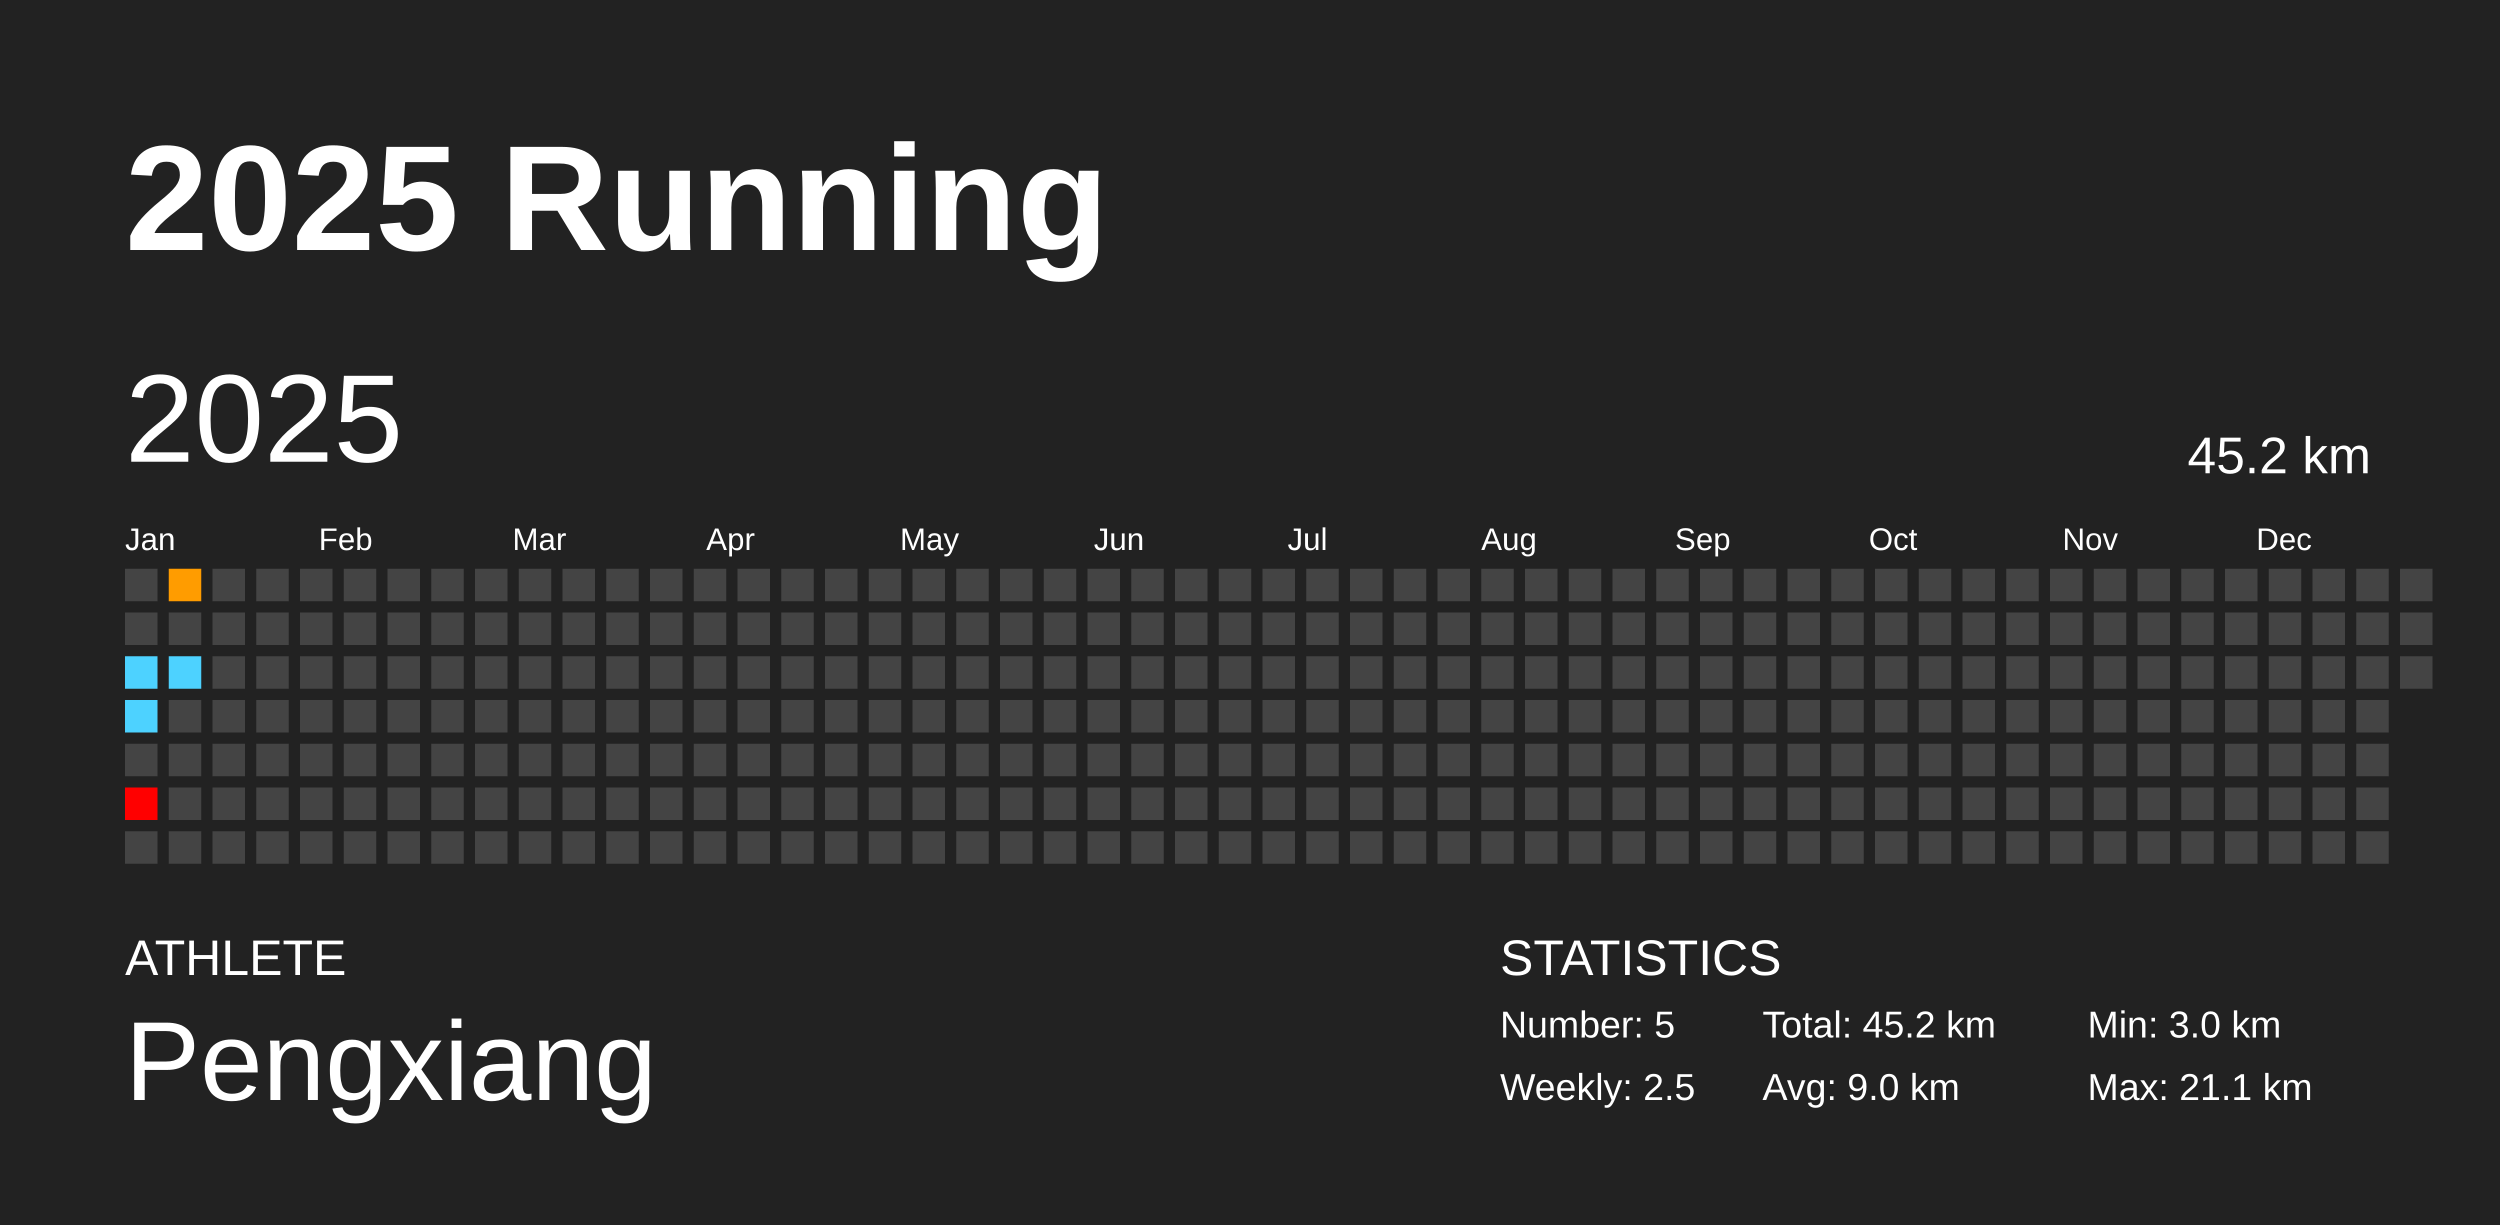
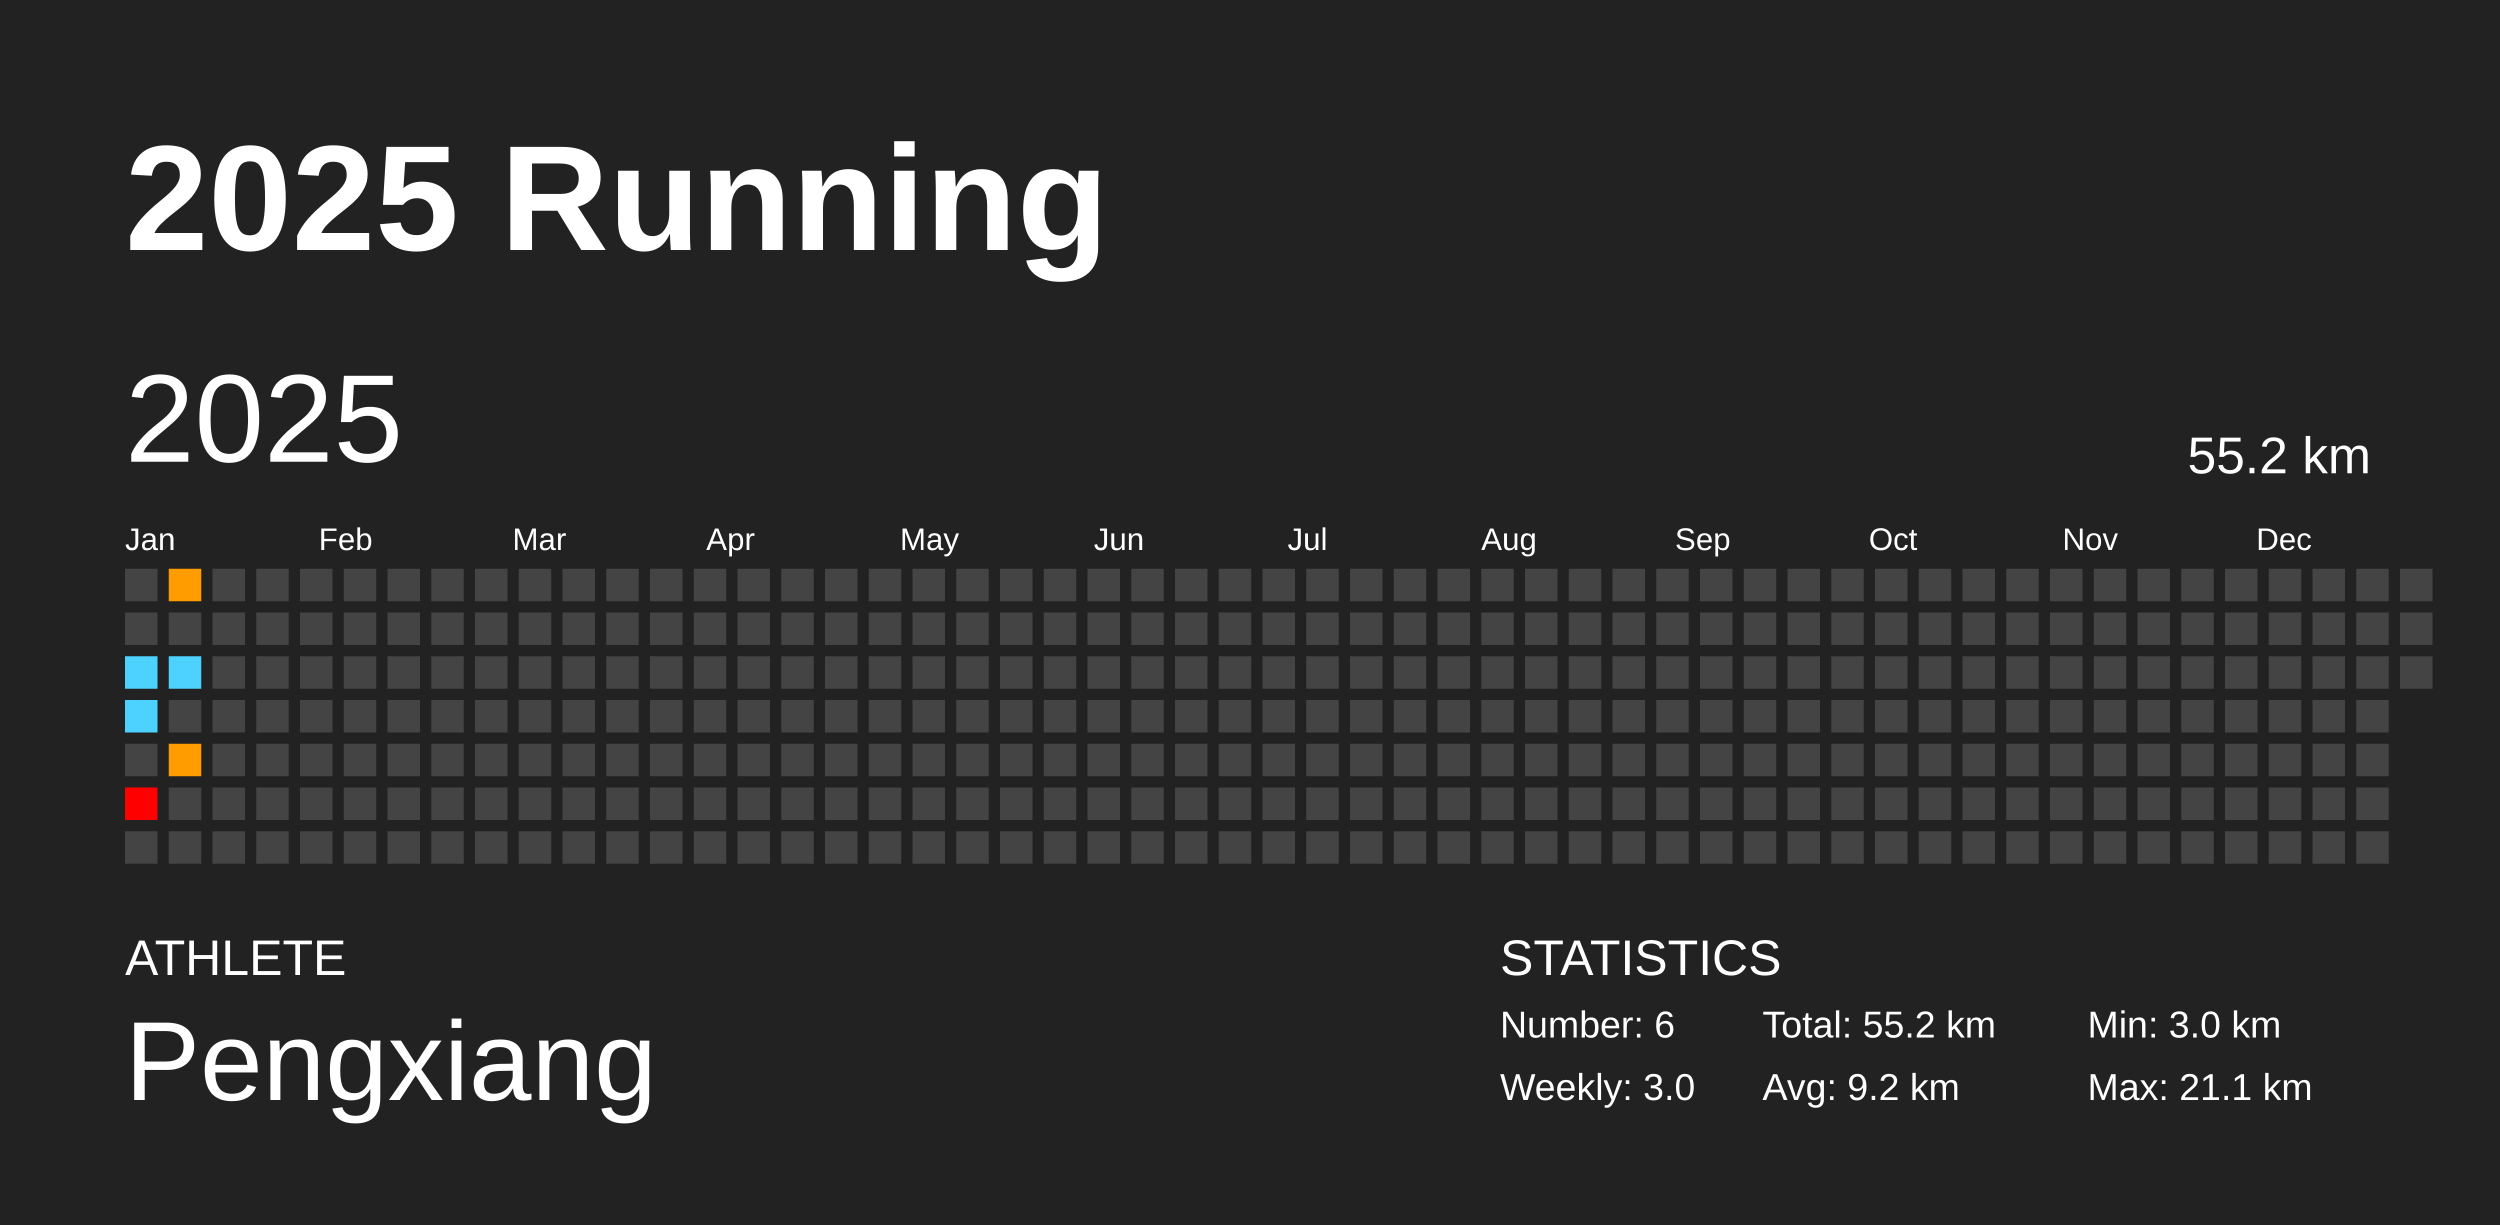
<svg xmlns="http://www.w3.org/2000/svg" baseProfile="full" height="98mm" version="1.1" viewBox="0,0,200,98" width="200mm">
  <defs />
  <rect fill="#222222" height="98" width="200" x="0" y="0" />
  <text fill="#FFFFFF" style="font-size:12px; font-family:Arial; font-weight:bold;" x="10" y="20">2025 Running</text>
  <text fill="#FFFFFF" style="font-size:4px; font-family:Arial" x="10" y="78">ATHLETE</text>
  <text fill="#FFFFFF" style="font-size:9px; font-family:Arial" x="10" y="88">Pengxiang</text>
  <text fill="#FFFFFF" style="font-size:4px; font-family:Arial" x="120" y="78">STATISTICS</text>
-   <text fill="#FFFFFF" style="font-size:3px; font-family:Arial" x="120" y="83">Number: 5</text>
-   <text fill="#FFFFFF" style="font-size:3px; font-family:Arial" x="120" y="88">Weekly: 2.5</text>
-   <text fill="#FFFFFF" style="font-size:3px; font-family:Arial" x="141" y="83">Total: 45.2 km</text>
-   <text fill="#FFFFFF" style="font-size:3px; font-family:Arial" x="141" y="88">Avg: 9.0 km</text>
+   <text fill="#FFFFFF" style="font-size:3px; font-family:Arial" x="120" y="83">Number: 6</text>
+   <text fill="#FFFFFF" style="font-size:3px; font-family:Arial" x="120" y="88">Weekly: 3.0</text>
+   <text fill="#FFFFFF" style="font-size:3px; font-family:Arial" x="141" y="83">Total: 55.2 km</text>
+   <text fill="#FFFFFF" style="font-size:3px; font-family:Arial" x="141" y="88">Avg: 9.2 km</text>
  <text fill="#FFFFFF" style="font-size:3px; font-family:Arial" x="167" y="83">Min: 3.0 km</text>
  <text fill="#FFFFFF" style="font-size:3px; font-family:Arial" x="167" y="88">Max: 21.1 km</text>
  <text dominant-baseline="hanging" fill="#FFFFFF" style="font-size:10.0px; font-family:Arial;" x="10" y="30">2025</text>
-   <text dominant-baseline="hanging" fill="#FFFFFF" style="font-size:4.125px; font-family:Arial;" x="175" y="35">45.2 km</text>
+   <text dominant-baseline="hanging" fill="#FFFFFF" style="font-size:4.125px; font-family:Arial;" x="175" y="35">55.2 km</text>
  <text fill="#FFFFFF" style="font-size:2.5px; font-family:Arial" x="10.0" y="44">Jan</text>
  <text fill="#FFFFFF" style="font-size:2.5px; font-family:Arial" x="25.5" y="44">Feb</text>
  <text fill="#FFFFFF" style="font-size:2.5px; font-family:Arial" x="41.0" y="44">Mar</text>
  <text fill="#FFFFFF" style="font-size:2.5px; font-family:Arial" x="56.5" y="44">Apr</text>
  <text fill="#FFFFFF" style="font-size:2.5px; font-family:Arial" x="72.0" y="44">May</text>
  <text fill="#FFFFFF" style="font-size:2.5px; font-family:Arial" x="87.5" y="44">Jun</text>
  <text fill="#FFFFFF" style="font-size:2.5px; font-family:Arial" x="103.0" y="44">Jul</text>
  <text fill="#FFFFFF" style="font-size:2.5px; font-family:Arial" x="118.5" y="44">Aug</text>
  <text fill="#FFFFFF" style="font-size:2.5px; font-family:Arial" x="134.0" y="44">Sep</text>
  <text fill="#FFFFFF" style="font-size:2.5px; font-family:Arial" x="149.5" y="44">Oct</text>
  <text fill="#FFFFFF" style="font-size:2.5px; font-family:Arial" x="165.0" y="44">Nov</text>
  <text fill="#FFFFFF" style="font-size:2.5px; font-family:Arial" x="180.5" y="44">Dec</text>
  <rect fill="#444444" height="2.6" width="2.6" x="10.0" y="45.5" />
  <rect fill="#444444" height="2.6" width="2.6" x="10.0" y="49.0" />
  <rect fill="#4dd2ff" height="2.6" width="2.6" x="10.0" y="52.5" />
  <rect fill="#4dd2ff" height="2.6" width="2.6" x="10.0" y="56.0" />
  <rect fill="#444444" height="2.6" width="2.6" x="10.0" y="59.5" />
  <rect fill="red" height="2.6" width="2.6" x="10.0" y="63.0" />
  <rect fill="#444444" height="2.6" width="2.6" x="10.0" y="66.5" />
  <rect fill="#ff9c00" height="2.6" width="2.6" x="13.5" y="45.5" />
  <rect fill="#444444" height="2.6" width="2.6" x="13.5" y="49.0" />
  <rect fill="#4dd2ff" height="2.6" width="2.6" x="13.5" y="52.5" />
  <rect fill="#444444" height="2.6" width="2.6" x="13.5" y="56.0" />
-   <rect fill="#444444" height="2.6" width="2.6" x="13.5" y="59.5" />
+   <rect fill="#ff9c00" height="2.6" width="2.6" x="13.5" y="59.5" />
  <rect fill="#444444" height="2.6" width="2.6" x="13.5" y="63.0" />
  <rect fill="#444444" height="2.6" width="2.6" x="13.5" y="66.5" />
  <rect fill="#444444" height="2.6" width="2.6" x="17.0" y="45.5" />
  <rect fill="#444444" height="2.6" width="2.6" x="17.0" y="49.0" />
  <rect fill="#444444" height="2.6" width="2.6" x="17.0" y="52.5" />
  <rect fill="#444444" height="2.6" width="2.6" x="17.0" y="56.0" />
  <rect fill="#444444" height="2.6" width="2.6" x="17.0" y="59.5" />
  <rect fill="#444444" height="2.6" width="2.6" x="17.0" y="63.0" />
  <rect fill="#444444" height="2.6" width="2.6" x="17.0" y="66.5" />
  <rect fill="#444444" height="2.6" width="2.6" x="20.5" y="45.5" />
  <rect fill="#444444" height="2.6" width="2.6" x="20.5" y="49.0" />
  <rect fill="#444444" height="2.6" width="2.6" x="20.5" y="52.5" />
  <rect fill="#444444" height="2.6" width="2.6" x="20.5" y="56.0" />
  <rect fill="#444444" height="2.6" width="2.6" x="20.5" y="59.5" />
  <rect fill="#444444" height="2.6" width="2.6" x="20.5" y="63.0" />
  <rect fill="#444444" height="2.6" width="2.6" x="20.5" y="66.5" />
  <rect fill="#444444" height="2.6" width="2.6" x="24.0" y="45.5" />
  <rect fill="#444444" height="2.6" width="2.6" x="24.0" y="49.0" />
  <rect fill="#444444" height="2.6" width="2.6" x="24.0" y="52.5" />
  <rect fill="#444444" height="2.6" width="2.6" x="24.0" y="56.0" />
  <rect fill="#444444" height="2.6" width="2.6" x="24.0" y="59.5" />
  <rect fill="#444444" height="2.6" width="2.6" x="24.0" y="63.0" />
  <rect fill="#444444" height="2.6" width="2.6" x="24.0" y="66.5" />
  <rect fill="#444444" height="2.6" width="2.6" x="27.5" y="45.5" />
  <rect fill="#444444" height="2.6" width="2.6" x="27.5" y="49.0" />
  <rect fill="#444444" height="2.6" width="2.6" x="27.5" y="52.5" />
  <rect fill="#444444" height="2.6" width="2.6" x="27.5" y="56.0" />
  <rect fill="#444444" height="2.6" width="2.6" x="27.5" y="59.5" />
  <rect fill="#444444" height="2.6" width="2.6" x="27.5" y="63.0" />
  <rect fill="#444444" height="2.6" width="2.6" x="27.5" y="66.5" />
  <rect fill="#444444" height="2.6" width="2.6" x="31.0" y="45.5" />
  <rect fill="#444444" height="2.6" width="2.6" x="31.0" y="49.0" />
  <rect fill="#444444" height="2.6" width="2.6" x="31.0" y="52.5" />
  <rect fill="#444444" height="2.6" width="2.6" x="31.0" y="56.0" />
  <rect fill="#444444" height="2.6" width="2.6" x="31.0" y="59.5" />
  <rect fill="#444444" height="2.6" width="2.6" x="31.0" y="63.0" />
  <rect fill="#444444" height="2.6" width="2.6" x="31.0" y="66.5" />
  <rect fill="#444444" height="2.6" width="2.6" x="34.5" y="45.5" />
  <rect fill="#444444" height="2.6" width="2.6" x="34.5" y="49.0" />
  <rect fill="#444444" height="2.6" width="2.6" x="34.5" y="52.5" />
  <rect fill="#444444" height="2.6" width="2.6" x="34.5" y="56.0" />
  <rect fill="#444444" height="2.6" width="2.6" x="34.5" y="59.5" />
  <rect fill="#444444" height="2.6" width="2.6" x="34.5" y="63.0" />
  <rect fill="#444444" height="2.6" width="2.6" x="34.5" y="66.5" />
  <rect fill="#444444" height="2.6" width="2.6" x="38.0" y="45.5" />
  <rect fill="#444444" height="2.6" width="2.6" x="38.0" y="49.0" />
  <rect fill="#444444" height="2.6" width="2.6" x="38.0" y="52.5" />
  <rect fill="#444444" height="2.6" width="2.6" x="38.0" y="56.0" />
  <rect fill="#444444" height="2.6" width="2.6" x="38.0" y="59.5" />
  <rect fill="#444444" height="2.6" width="2.6" x="38.0" y="63.0" />
  <rect fill="#444444" height="2.6" width="2.6" x="38.0" y="66.5" />
  <rect fill="#444444" height="2.6" width="2.6" x="41.5" y="45.5" />
  <rect fill="#444444" height="2.6" width="2.6" x="41.5" y="49.0" />
  <rect fill="#444444" height="2.6" width="2.6" x="41.5" y="52.5" />
  <rect fill="#444444" height="2.6" width="2.6" x="41.5" y="56.0" />
  <rect fill="#444444" height="2.6" width="2.6" x="41.5" y="59.5" />
  <rect fill="#444444" height="2.6" width="2.6" x="41.5" y="63.0" />
  <rect fill="#444444" height="2.6" width="2.6" x="41.5" y="66.5" />
  <rect fill="#444444" height="2.6" width="2.6" x="45.0" y="45.5" />
  <rect fill="#444444" height="2.6" width="2.6" x="45.0" y="49.0" />
  <rect fill="#444444" height="2.6" width="2.6" x="45.0" y="52.5" />
  <rect fill="#444444" height="2.6" width="2.6" x="45.0" y="56.0" />
  <rect fill="#444444" height="2.6" width="2.6" x="45.0" y="59.5" />
  <rect fill="#444444" height="2.6" width="2.6" x="45.0" y="63.0" />
  <rect fill="#444444" height="2.6" width="2.6" x="45.0" y="66.5" />
  <rect fill="#444444" height="2.6" width="2.6" x="48.5" y="45.5" />
  <rect fill="#444444" height="2.6" width="2.6" x="48.5" y="49.0" />
  <rect fill="#444444" height="2.6" width="2.6" x="48.5" y="52.5" />
  <rect fill="#444444" height="2.6" width="2.6" x="48.5" y="56.0" />
  <rect fill="#444444" height="2.6" width="2.6" x="48.5" y="59.5" />
  <rect fill="#444444" height="2.6" width="2.6" x="48.5" y="63.0" />
  <rect fill="#444444" height="2.6" width="2.6" x="48.5" y="66.5" />
  <rect fill="#444444" height="2.6" width="2.6" x="52.0" y="45.5" />
  <rect fill="#444444" height="2.6" width="2.6" x="52.0" y="49.0" />
  <rect fill="#444444" height="2.6" width="2.6" x="52.0" y="52.5" />
  <rect fill="#444444" height="2.6" width="2.6" x="52.0" y="56.0" />
  <rect fill="#444444" height="2.6" width="2.6" x="52.0" y="59.5" />
  <rect fill="#444444" height="2.6" width="2.6" x="52.0" y="63.0" />
  <rect fill="#444444" height="2.6" width="2.6" x="52.0" y="66.5" />
  <rect fill="#444444" height="2.6" width="2.6" x="55.5" y="45.5" />
  <rect fill="#444444" height="2.6" width="2.6" x="55.5" y="49.0" />
  <rect fill="#444444" height="2.6" width="2.6" x="55.5" y="52.5" />
  <rect fill="#444444" height="2.6" width="2.6" x="55.5" y="56.0" />
  <rect fill="#444444" height="2.6" width="2.6" x="55.5" y="59.5" />
  <rect fill="#444444" height="2.6" width="2.6" x="55.5" y="63.0" />
  <rect fill="#444444" height="2.6" width="2.6" x="55.5" y="66.5" />
  <rect fill="#444444" height="2.6" width="2.6" x="59.0" y="45.5" />
  <rect fill="#444444" height="2.6" width="2.6" x="59.0" y="49.0" />
  <rect fill="#444444" height="2.6" width="2.6" x="59.0" y="52.5" />
  <rect fill="#444444" height="2.6" width="2.6" x="59.0" y="56.0" />
  <rect fill="#444444" height="2.6" width="2.6" x="59.0" y="59.5" />
  <rect fill="#444444" height="2.6" width="2.6" x="59.0" y="63.0" />
  <rect fill="#444444" height="2.6" width="2.6" x="59.0" y="66.5" />
  <rect fill="#444444" height="2.6" width="2.6" x="62.5" y="45.5" />
  <rect fill="#444444" height="2.6" width="2.6" x="62.5" y="49.0" />
  <rect fill="#444444" height="2.6" width="2.6" x="62.5" y="52.5" />
  <rect fill="#444444" height="2.6" width="2.6" x="62.5" y="56.0" />
  <rect fill="#444444" height="2.6" width="2.6" x="62.5" y="59.5" />
  <rect fill="#444444" height="2.6" width="2.6" x="62.5" y="63.0" />
  <rect fill="#444444" height="2.6" width="2.6" x="62.5" y="66.5" />
  <rect fill="#444444" height="2.6" width="2.6" x="66.0" y="45.5" />
  <rect fill="#444444" height="2.6" width="2.6" x="66.0" y="49.0" />
  <rect fill="#444444" height="2.6" width="2.6" x="66.0" y="52.5" />
  <rect fill="#444444" height="2.6" width="2.6" x="66.0" y="56.0" />
  <rect fill="#444444" height="2.6" width="2.6" x="66.0" y="59.5" />
  <rect fill="#444444" height="2.6" width="2.6" x="66.0" y="63.0" />
  <rect fill="#444444" height="2.6" width="2.6" x="66.0" y="66.5" />
  <rect fill="#444444" height="2.6" width="2.6" x="69.5" y="45.5" />
  <rect fill="#444444" height="2.6" width="2.6" x="69.5" y="49.0" />
  <rect fill="#444444" height="2.6" width="2.6" x="69.5" y="52.5" />
  <rect fill="#444444" height="2.6" width="2.6" x="69.5" y="56.0" />
  <rect fill="#444444" height="2.6" width="2.6" x="69.5" y="59.5" />
  <rect fill="#444444" height="2.6" width="2.6" x="69.5" y="63.0" />
  <rect fill="#444444" height="2.6" width="2.6" x="69.5" y="66.5" />
  <rect fill="#444444" height="2.6" width="2.6" x="73.0" y="45.5" />
  <rect fill="#444444" height="2.6" width="2.6" x="73.0" y="49.0" />
  <rect fill="#444444" height="2.6" width="2.6" x="73.0" y="52.5" />
  <rect fill="#444444" height="2.6" width="2.6" x="73.0" y="56.0" />
  <rect fill="#444444" height="2.6" width="2.6" x="73.0" y="59.5" />
  <rect fill="#444444" height="2.6" width="2.6" x="73.0" y="63.0" />
  <rect fill="#444444" height="2.6" width="2.6" x="73.0" y="66.5" />
  <rect fill="#444444" height="2.6" width="2.6" x="76.5" y="45.5" />
  <rect fill="#444444" height="2.6" width="2.6" x="76.5" y="49.0" />
  <rect fill="#444444" height="2.6" width="2.6" x="76.5" y="52.5" />
  <rect fill="#444444" height="2.6" width="2.6" x="76.5" y="56.0" />
  <rect fill="#444444" height="2.6" width="2.6" x="76.5" y="59.5" />
  <rect fill="#444444" height="2.6" width="2.6" x="76.5" y="63.0" />
  <rect fill="#444444" height="2.6" width="2.6" x="76.5" y="66.5" />
  <rect fill="#444444" height="2.6" width="2.6" x="80.0" y="45.5" />
  <rect fill="#444444" height="2.6" width="2.6" x="80.0" y="49.0" />
  <rect fill="#444444" height="2.6" width="2.6" x="80.0" y="52.5" />
  <rect fill="#444444" height="2.6" width="2.6" x="80.0" y="56.0" />
  <rect fill="#444444" height="2.6" width="2.6" x="80.0" y="59.5" />
  <rect fill="#444444" height="2.6" width="2.6" x="80.0" y="63.0" />
  <rect fill="#444444" height="2.6" width="2.6" x="80.0" y="66.5" />
  <rect fill="#444444" height="2.6" width="2.6" x="83.5" y="45.5" />
  <rect fill="#444444" height="2.6" width="2.6" x="83.5" y="49.0" />
  <rect fill="#444444" height="2.6" width="2.6" x="83.5" y="52.5" />
  <rect fill="#444444" height="2.6" width="2.6" x="83.5" y="56.0" />
  <rect fill="#444444" height="2.6" width="2.6" x="83.5" y="59.5" />
  <rect fill="#444444" height="2.6" width="2.6" x="83.5" y="63.0" />
  <rect fill="#444444" height="2.6" width="2.6" x="83.5" y="66.5" />
  <rect fill="#444444" height="2.6" width="2.6" x="87.0" y="45.5" />
  <rect fill="#444444" height="2.6" width="2.6" x="87.0" y="49.0" />
  <rect fill="#444444" height="2.6" width="2.6" x="87.0" y="52.5" />
  <rect fill="#444444" height="2.6" width="2.6" x="87.0" y="56.0" />
  <rect fill="#444444" height="2.6" width="2.6" x="87.0" y="59.5" />
  <rect fill="#444444" height="2.6" width="2.6" x="87.0" y="63.0" />
  <rect fill="#444444" height="2.6" width="2.6" x="87.0" y="66.5" />
  <rect fill="#444444" height="2.6" width="2.6" x="90.5" y="45.5" />
  <rect fill="#444444" height="2.6" width="2.6" x="90.5" y="49.0" />
  <rect fill="#444444" height="2.6" width="2.6" x="90.5" y="52.5" />
  <rect fill="#444444" height="2.6" width="2.6" x="90.5" y="56.0" />
  <rect fill="#444444" height="2.6" width="2.6" x="90.5" y="59.5" />
  <rect fill="#444444" height="2.6" width="2.6" x="90.5" y="63.0" />
  <rect fill="#444444" height="2.6" width="2.6" x="90.5" y="66.5" />
  <rect fill="#444444" height="2.6" width="2.6" x="94.0" y="45.5" />
  <rect fill="#444444" height="2.6" width="2.6" x="94.0" y="49.0" />
  <rect fill="#444444" height="2.6" width="2.6" x="94.0" y="52.5" />
  <rect fill="#444444" height="2.6" width="2.6" x="94.0" y="56.0" />
  <rect fill="#444444" height="2.6" width="2.6" x="94.0" y="59.5" />
  <rect fill="#444444" height="2.6" width="2.6" x="94.0" y="63.0" />
  <rect fill="#444444" height="2.6" width="2.6" x="94.0" y="66.5" />
  <rect fill="#444444" height="2.6" width="2.6" x="97.5" y="45.5" />
  <rect fill="#444444" height="2.6" width="2.6" x="97.5" y="49.0" />
  <rect fill="#444444" height="2.6" width="2.6" x="97.5" y="52.5" />
  <rect fill="#444444" height="2.6" width="2.6" x="97.5" y="56.0" />
  <rect fill="#444444" height="2.6" width="2.6" x="97.5" y="59.5" />
  <rect fill="#444444" height="2.6" width="2.6" x="97.5" y="63.0" />
  <rect fill="#444444" height="2.6" width="2.6" x="97.5" y="66.5" />
  <rect fill="#444444" height="2.6" width="2.6" x="101.0" y="45.5" />
  <rect fill="#444444" height="2.6" width="2.6" x="101.0" y="49.0" />
  <rect fill="#444444" height="2.6" width="2.6" x="101.0" y="52.5" />
  <rect fill="#444444" height="2.6" width="2.6" x="101.0" y="56.0" />
  <rect fill="#444444" height="2.6" width="2.6" x="101.0" y="59.5" />
  <rect fill="#444444" height="2.6" width="2.6" x="101.0" y="63.0" />
  <rect fill="#444444" height="2.6" width="2.6" x="101.0" y="66.5" />
  <rect fill="#444444" height="2.6" width="2.6" x="104.5" y="45.5" />
  <rect fill="#444444" height="2.6" width="2.6" x="104.5" y="49.0" />
  <rect fill="#444444" height="2.6" width="2.6" x="104.5" y="52.5" />
  <rect fill="#444444" height="2.6" width="2.6" x="104.5" y="56.0" />
  <rect fill="#444444" height="2.6" width="2.6" x="104.5" y="59.5" />
  <rect fill="#444444" height="2.6" width="2.6" x="104.5" y="63.0" />
  <rect fill="#444444" height="2.6" width="2.6" x="104.5" y="66.5" />
  <rect fill="#444444" height="2.6" width="2.6" x="108.0" y="45.5" />
  <rect fill="#444444" height="2.6" width="2.6" x="108.0" y="49.0" />
  <rect fill="#444444" height="2.6" width="2.6" x="108.0" y="52.5" />
  <rect fill="#444444" height="2.6" width="2.6" x="108.0" y="56.0" />
  <rect fill="#444444" height="2.6" width="2.6" x="108.0" y="59.5" />
  <rect fill="#444444" height="2.6" width="2.6" x="108.0" y="63.0" />
  <rect fill="#444444" height="2.6" width="2.6" x="108.0" y="66.5" />
  <rect fill="#444444" height="2.6" width="2.6" x="111.5" y="45.5" />
  <rect fill="#444444" height="2.6" width="2.6" x="111.5" y="49.0" />
  <rect fill="#444444" height="2.6" width="2.6" x="111.5" y="52.5" />
  <rect fill="#444444" height="2.6" width="2.6" x="111.5" y="56.0" />
  <rect fill="#444444" height="2.6" width="2.6" x="111.5" y="59.5" />
  <rect fill="#444444" height="2.6" width="2.6" x="111.5" y="63.0" />
  <rect fill="#444444" height="2.6" width="2.6" x="111.5" y="66.5" />
  <rect fill="#444444" height="2.6" width="2.6" x="115.0" y="45.5" />
  <rect fill="#444444" height="2.6" width="2.6" x="115.0" y="49.0" />
  <rect fill="#444444" height="2.6" width="2.6" x="115.0" y="52.5" />
  <rect fill="#444444" height="2.6" width="2.6" x="115.0" y="56.0" />
  <rect fill="#444444" height="2.6" width="2.6" x="115.0" y="59.5" />
  <rect fill="#444444" height="2.6" width="2.6" x="115.0" y="63.0" />
  <rect fill="#444444" height="2.6" width="2.6" x="115.0" y="66.5" />
  <rect fill="#444444" height="2.6" width="2.6" x="118.5" y="45.5" />
  <rect fill="#444444" height="2.6" width="2.6" x="118.5" y="49.0" />
  <rect fill="#444444" height="2.6" width="2.6" x="118.5" y="52.5" />
  <rect fill="#444444" height="2.6" width="2.6" x="118.5" y="56.0" />
  <rect fill="#444444" height="2.6" width="2.6" x="118.5" y="59.5" />
  <rect fill="#444444" height="2.6" width="2.6" x="118.5" y="63.0" />
  <rect fill="#444444" height="2.6" width="2.6" x="118.5" y="66.5" />
  <rect fill="#444444" height="2.6" width="2.6" x="122.0" y="45.5" />
  <rect fill="#444444" height="2.6" width="2.6" x="122.0" y="49.0" />
  <rect fill="#444444" height="2.6" width="2.6" x="122.0" y="52.5" />
  <rect fill="#444444" height="2.6" width="2.6" x="122.0" y="56.0" />
  <rect fill="#444444" height="2.6" width="2.6" x="122.0" y="59.5" />
  <rect fill="#444444" height="2.6" width="2.6" x="122.0" y="63.0" />
  <rect fill="#444444" height="2.6" width="2.6" x="122.0" y="66.5" />
  <rect fill="#444444" height="2.6" width="2.6" x="125.5" y="45.5" />
  <rect fill="#444444" height="2.6" width="2.6" x="125.5" y="49.0" />
  <rect fill="#444444" height="2.6" width="2.6" x="125.5" y="52.5" />
  <rect fill="#444444" height="2.6" width="2.6" x="125.5" y="56.0" />
  <rect fill="#444444" height="2.6" width="2.6" x="125.5" y="59.5" />
  <rect fill="#444444" height="2.6" width="2.6" x="125.5" y="63.0" />
  <rect fill="#444444" height="2.6" width="2.6" x="125.5" y="66.5" />
  <rect fill="#444444" height="2.6" width="2.6" x="129.0" y="45.5" />
  <rect fill="#444444" height="2.6" width="2.6" x="129.0" y="49.0" />
  <rect fill="#444444" height="2.6" width="2.6" x="129.0" y="52.5" />
  <rect fill="#444444" height="2.6" width="2.6" x="129.0" y="56.0" />
  <rect fill="#444444" height="2.6" width="2.6" x="129.0" y="59.5" />
  <rect fill="#444444" height="2.6" width="2.6" x="129.0" y="63.0" />
  <rect fill="#444444" height="2.6" width="2.6" x="129.0" y="66.5" />
  <rect fill="#444444" height="2.6" width="2.6" x="132.5" y="45.5" />
  <rect fill="#444444" height="2.6" width="2.6" x="132.5" y="49.0" />
  <rect fill="#444444" height="2.6" width="2.6" x="132.5" y="52.5" />
  <rect fill="#444444" height="2.6" width="2.6" x="132.5" y="56.0" />
  <rect fill="#444444" height="2.6" width="2.6" x="132.5" y="59.5" />
  <rect fill="#444444" height="2.6" width="2.6" x="132.5" y="63.0" />
  <rect fill="#444444" height="2.6" width="2.6" x="132.5" y="66.5" />
  <rect fill="#444444" height="2.6" width="2.6" x="136.0" y="45.5" />
  <rect fill="#444444" height="2.6" width="2.6" x="136.0" y="49.0" />
  <rect fill="#444444" height="2.6" width="2.6" x="136.0" y="52.5" />
  <rect fill="#444444" height="2.6" width="2.6" x="136.0" y="56.0" />
  <rect fill="#444444" height="2.6" width="2.6" x="136.0" y="59.5" />
  <rect fill="#444444" height="2.6" width="2.6" x="136.0" y="63.0" />
  <rect fill="#444444" height="2.6" width="2.6" x="136.0" y="66.5" />
  <rect fill="#444444" height="2.6" width="2.6" x="139.5" y="45.5" />
  <rect fill="#444444" height="2.6" width="2.6" x="139.5" y="49.0" />
  <rect fill="#444444" height="2.6" width="2.6" x="139.5" y="52.5" />
  <rect fill="#444444" height="2.6" width="2.6" x="139.5" y="56.0" />
  <rect fill="#444444" height="2.6" width="2.6" x="139.5" y="59.5" />
  <rect fill="#444444" height="2.6" width="2.6" x="139.5" y="63.0" />
  <rect fill="#444444" height="2.6" width="2.6" x="139.5" y="66.5" />
  <rect fill="#444444" height="2.6" width="2.6" x="143.0" y="45.5" />
  <rect fill="#444444" height="2.6" width="2.6" x="143.0" y="49.0" />
  <rect fill="#444444" height="2.6" width="2.6" x="143.0" y="52.5" />
  <rect fill="#444444" height="2.6" width="2.6" x="143.0" y="56.0" />
  <rect fill="#444444" height="2.6" width="2.6" x="143.0" y="59.5" />
  <rect fill="#444444" height="2.6" width="2.6" x="143.0" y="63.0" />
  <rect fill="#444444" height="2.6" width="2.6" x="143.0" y="66.5" />
  <rect fill="#444444" height="2.6" width="2.6" x="146.5" y="45.5" />
  <rect fill="#444444" height="2.6" width="2.6" x="146.5" y="49.0" />
  <rect fill="#444444" height="2.6" width="2.6" x="146.5" y="52.5" />
  <rect fill="#444444" height="2.6" width="2.6" x="146.5" y="56.0" />
  <rect fill="#444444" height="2.6" width="2.6" x="146.5" y="59.5" />
  <rect fill="#444444" height="2.6" width="2.6" x="146.5" y="63.0" />
  <rect fill="#444444" height="2.6" width="2.6" x="146.5" y="66.5" />
  <rect fill="#444444" height="2.6" width="2.6" x="150.0" y="45.5" />
  <rect fill="#444444" height="2.6" width="2.6" x="150.0" y="49.0" />
  <rect fill="#444444" height="2.6" width="2.6" x="150.0" y="52.5" />
  <rect fill="#444444" height="2.6" width="2.6" x="150.0" y="56.0" />
  <rect fill="#444444" height="2.6" width="2.6" x="150.0" y="59.5" />
  <rect fill="#444444" height="2.6" width="2.6" x="150.0" y="63.0" />
  <rect fill="#444444" height="2.6" width="2.6" x="150.0" y="66.5" />
  <rect fill="#444444" height="2.6" width="2.6" x="153.5" y="45.5" />
  <rect fill="#444444" height="2.6" width="2.6" x="153.5" y="49.0" />
  <rect fill="#444444" height="2.6" width="2.6" x="153.5" y="52.5" />
  <rect fill="#444444" height="2.6" width="2.6" x="153.5" y="56.0" />
  <rect fill="#444444" height="2.6" width="2.6" x="153.5" y="59.5" />
  <rect fill="#444444" height="2.6" width="2.6" x="153.5" y="63.0" />
  <rect fill="#444444" height="2.6" width="2.6" x="153.5" y="66.5" />
  <rect fill="#444444" height="2.6" width="2.6" x="157.0" y="45.5" />
  <rect fill="#444444" height="2.6" width="2.6" x="157.0" y="49.0" />
  <rect fill="#444444" height="2.6" width="2.6" x="157.0" y="52.5" />
  <rect fill="#444444" height="2.6" width="2.6" x="157.0" y="56.0" />
  <rect fill="#444444" height="2.6" width="2.6" x="157.0" y="59.5" />
  <rect fill="#444444" height="2.6" width="2.6" x="157.0" y="63.0" />
  <rect fill="#444444" height="2.6" width="2.6" x="157.0" y="66.5" />
  <rect fill="#444444" height="2.6" width="2.6" x="160.5" y="45.5" />
  <rect fill="#444444" height="2.6" width="2.6" x="160.5" y="49.0" />
  <rect fill="#444444" height="2.6" width="2.6" x="160.5" y="52.5" />
  <rect fill="#444444" height="2.6" width="2.6" x="160.5" y="56.0" />
  <rect fill="#444444" height="2.6" width="2.6" x="160.5" y="59.5" />
  <rect fill="#444444" height="2.6" width="2.6" x="160.5" y="63.0" />
  <rect fill="#444444" height="2.6" width="2.6" x="160.5" y="66.5" />
  <rect fill="#444444" height="2.6" width="2.6" x="164.0" y="45.5" />
  <rect fill="#444444" height="2.6" width="2.6" x="164.0" y="49.0" />
  <rect fill="#444444" height="2.6" width="2.6" x="164.0" y="52.5" />
  <rect fill="#444444" height="2.6" width="2.6" x="164.0" y="56.0" />
  <rect fill="#444444" height="2.6" width="2.6" x="164.0" y="59.5" />
  <rect fill="#444444" height="2.6" width="2.6" x="164.0" y="63.0" />
  <rect fill="#444444" height="2.6" width="2.6" x="164.0" y="66.5" />
  <rect fill="#444444" height="2.6" width="2.6" x="167.5" y="45.5" />
  <rect fill="#444444" height="2.6" width="2.6" x="167.5" y="49.0" />
  <rect fill="#444444" height="2.6" width="2.6" x="167.5" y="52.5" />
  <rect fill="#444444" height="2.6" width="2.6" x="167.5" y="56.0" />
  <rect fill="#444444" height="2.6" width="2.6" x="167.5" y="59.5" />
  <rect fill="#444444" height="2.6" width="2.6" x="167.5" y="63.0" />
  <rect fill="#444444" height="2.6" width="2.6" x="167.5" y="66.5" />
  <rect fill="#444444" height="2.6" width="2.6" x="171.0" y="45.5" />
  <rect fill="#444444" height="2.6" width="2.6" x="171.0" y="49.0" />
  <rect fill="#444444" height="2.6" width="2.6" x="171.0" y="52.5" />
  <rect fill="#444444" height="2.6" width="2.6" x="171.0" y="56.0" />
  <rect fill="#444444" height="2.6" width="2.6" x="171.0" y="59.5" />
  <rect fill="#444444" height="2.6" width="2.6" x="171.0" y="63.0" />
  <rect fill="#444444" height="2.6" width="2.6" x="171.0" y="66.5" />
  <rect fill="#444444" height="2.6" width="2.6" x="174.5" y="45.5" />
  <rect fill="#444444" height="2.6" width="2.6" x="174.5" y="49.0" />
  <rect fill="#444444" height="2.6" width="2.6" x="174.5" y="52.5" />
  <rect fill="#444444" height="2.6" width="2.6" x="174.5" y="56.0" />
  <rect fill="#444444" height="2.6" width="2.6" x="174.5" y="59.5" />
  <rect fill="#444444" height="2.6" width="2.6" x="174.5" y="63.0" />
  <rect fill="#444444" height="2.6" width="2.6" x="174.5" y="66.5" />
  <rect fill="#444444" height="2.6" width="2.6" x="178.0" y="45.5" />
  <rect fill="#444444" height="2.6" width="2.6" x="178.0" y="49.0" />
  <rect fill="#444444" height="2.6" width="2.6" x="178.0" y="52.5" />
  <rect fill="#444444" height="2.6" width="2.6" x="178.0" y="56.0" />
  <rect fill="#444444" height="2.6" width="2.6" x="178.0" y="59.5" />
  <rect fill="#444444" height="2.6" width="2.6" x="178.0" y="63.0" />
  <rect fill="#444444" height="2.6" width="2.6" x="178.0" y="66.5" />
  <rect fill="#444444" height="2.6" width="2.6" x="181.5" y="45.5" />
  <rect fill="#444444" height="2.6" width="2.6" x="181.5" y="49.0" />
  <rect fill="#444444" height="2.6" width="2.6" x="181.5" y="52.5" />
  <rect fill="#444444" height="2.6" width="2.6" x="181.5" y="56.0" />
  <rect fill="#444444" height="2.6" width="2.6" x="181.5" y="59.5" />
  <rect fill="#444444" height="2.6" width="2.6" x="181.5" y="63.0" />
  <rect fill="#444444" height="2.6" width="2.6" x="181.5" y="66.5" />
  <rect fill="#444444" height="2.6" width="2.6" x="185.0" y="45.5" />
  <rect fill="#444444" height="2.6" width="2.6" x="185.0" y="49.0" />
  <rect fill="#444444" height="2.6" width="2.6" x="185.0" y="52.5" />
  <rect fill="#444444" height="2.6" width="2.6" x="185.0" y="56.0" />
  <rect fill="#444444" height="2.6" width="2.6" x="185.0" y="59.5" />
  <rect fill="#444444" height="2.6" width="2.6" x="185.0" y="63.0" />
  <rect fill="#444444" height="2.6" width="2.6" x="185.0" y="66.5" />
  <rect fill="#444444" height="2.6" width="2.6" x="188.5" y="45.5" />
  <rect fill="#444444" height="2.6" width="2.6" x="188.5" y="49.0" />
  <rect fill="#444444" height="2.6" width="2.6" x="188.5" y="52.5" />
  <rect fill="#444444" height="2.6" width="2.6" x="188.5" y="56.0" />
  <rect fill="#444444" height="2.6" width="2.6" x="188.5" y="59.5" />
  <rect fill="#444444" height="2.6" width="2.6" x="188.5" y="63.0" />
  <rect fill="#444444" height="2.6" width="2.6" x="188.5" y="66.5" />
  <rect fill="#444444" height="2.6" width="2.6" x="192.0" y="45.5" />
  <rect fill="#444444" height="2.6" width="2.6" x="192.0" y="49.0" />
  <rect fill="#444444" height="2.6" width="2.6" x="192.0" y="52.5" />
</svg>
